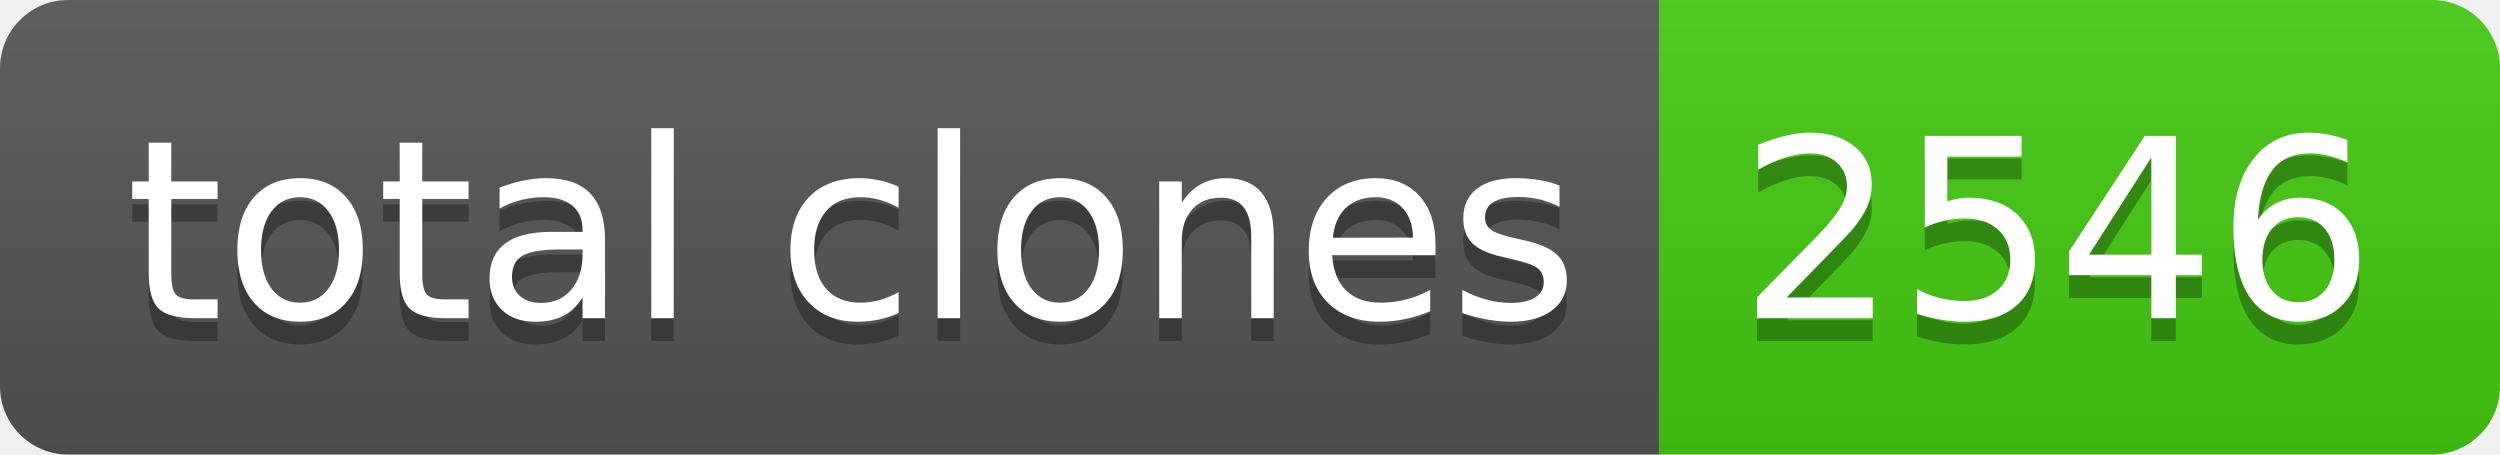
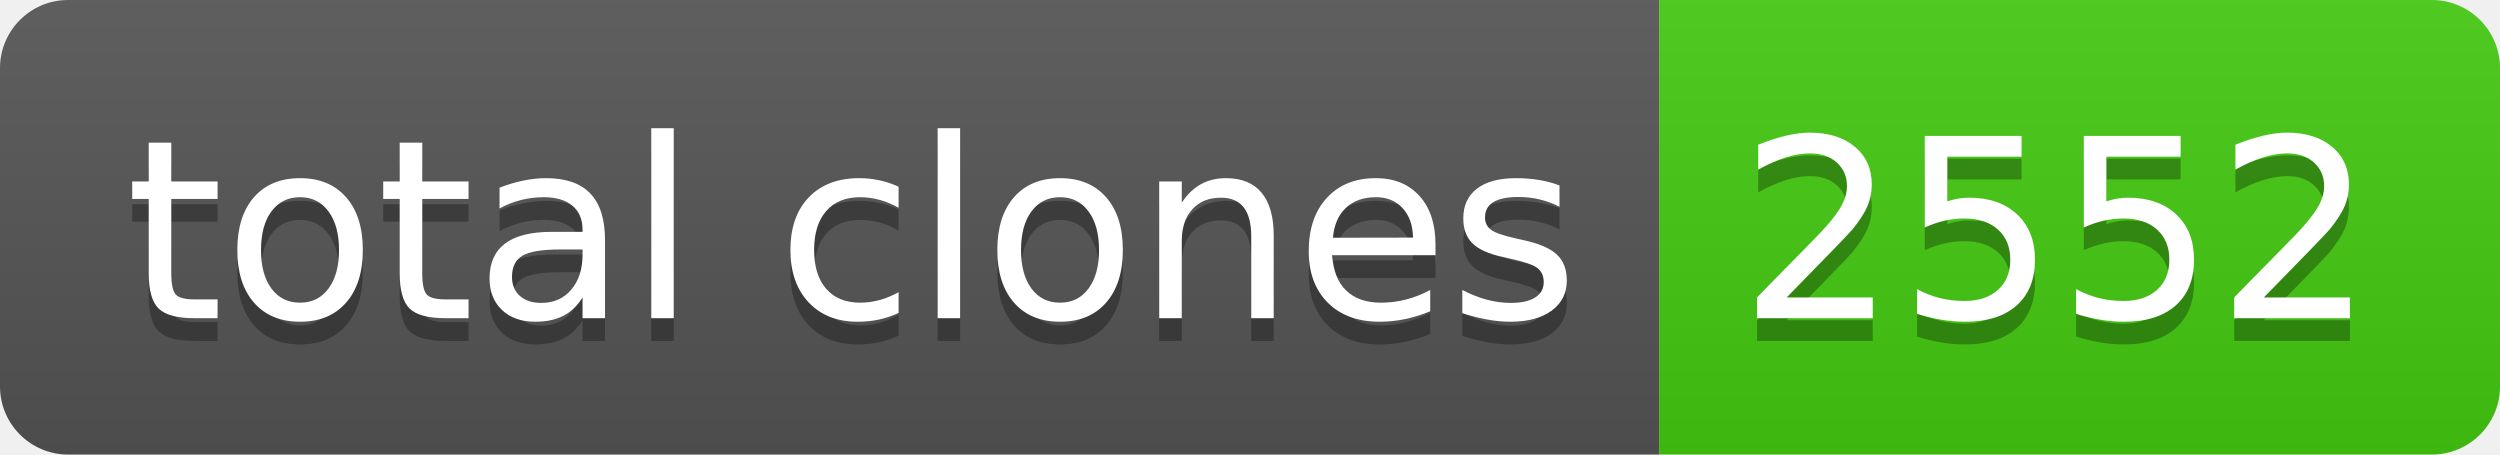
- <svg xmlns="http://www.w3.org/2000/svg" width="110" height="20" role="img" aria-label="total clones: 2546">
+ <svg xmlns="http://www.w3.org/2000/svg" width="110" height="20" role="img" aria-label="total clones: 2552">
  <linearGradient id="s" x2="0" y2="100%">
    <stop offset="0" stop-color="#bbb" stop-opacity=".1" />
    <stop offset="1" stop-opacity=".1" />
  </linearGradient>
  <clipPath id="r">
    <rect width="110" height="20" rx="3" fill="#fff" />
  </clipPath>
  <g clip-path="url(#r)">
    <rect width="73" height="20" fill="#555" />
    <rect x="73" width="37" height="20" fill="#4c1" />
    <rect width="110" height="20" fill="url(#s)" />
  </g>
  <g fill="#fff" text-anchor="middle" font-family="Verdana,Geneva,DejaVu Sans,sans-serif" text-rendering="geometricPrecision" font-size="110">
    <text aria-hidden="true" x="375" y="150" fill="#010101" fill-opacity=".3" transform="scale(.1)" textLength="630">total clones</text>
    <text x="375" y="140" transform="scale(.1)" fill="#fff" textLength="630">total clones</text>
-     <text aria-hidden="true" x="905" y="150" fill="#010101" fill-opacity=".3" transform="scale(.1)" textLength="270">2546</text>
-     <text x="905" y="140" transform="scale(.1)" fill="#fff" textLength="270">2546</text>
+     <text aria-hidden="true" x="905" y="150" fill="#010101" fill-opacity=".3" transform="scale(.1)" textLength="270">2552</text>
+     <text x="905" y="140" transform="scale(.1)" fill="#fff" textLength="270">2552</text>
  </g>
</svg>
